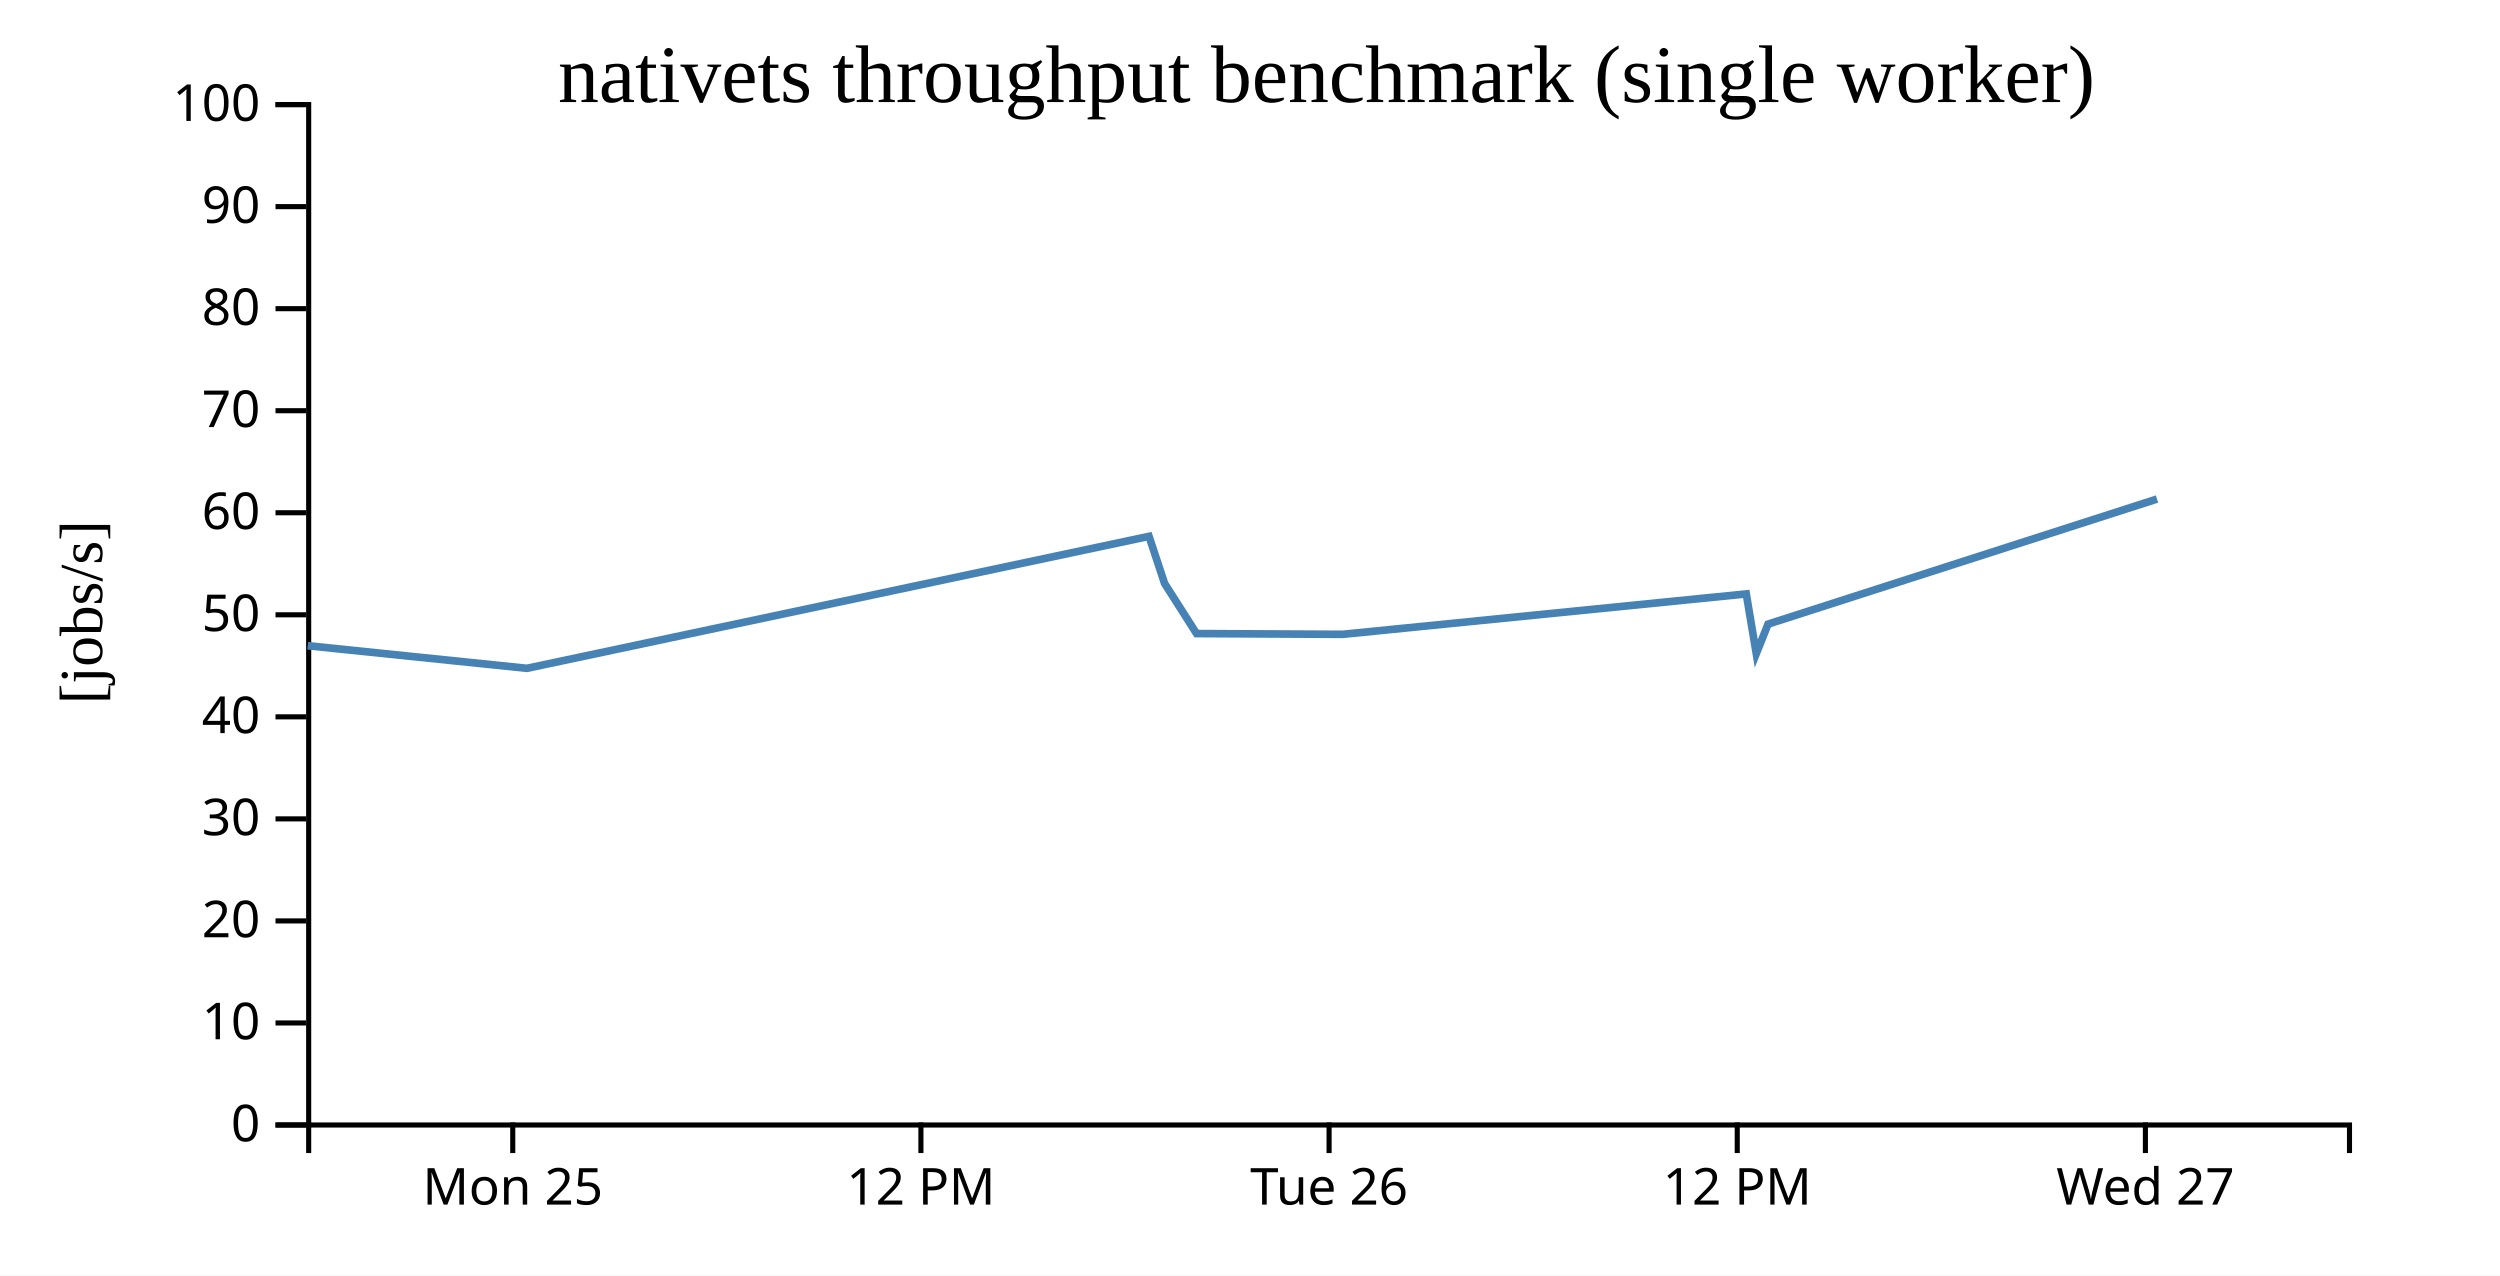
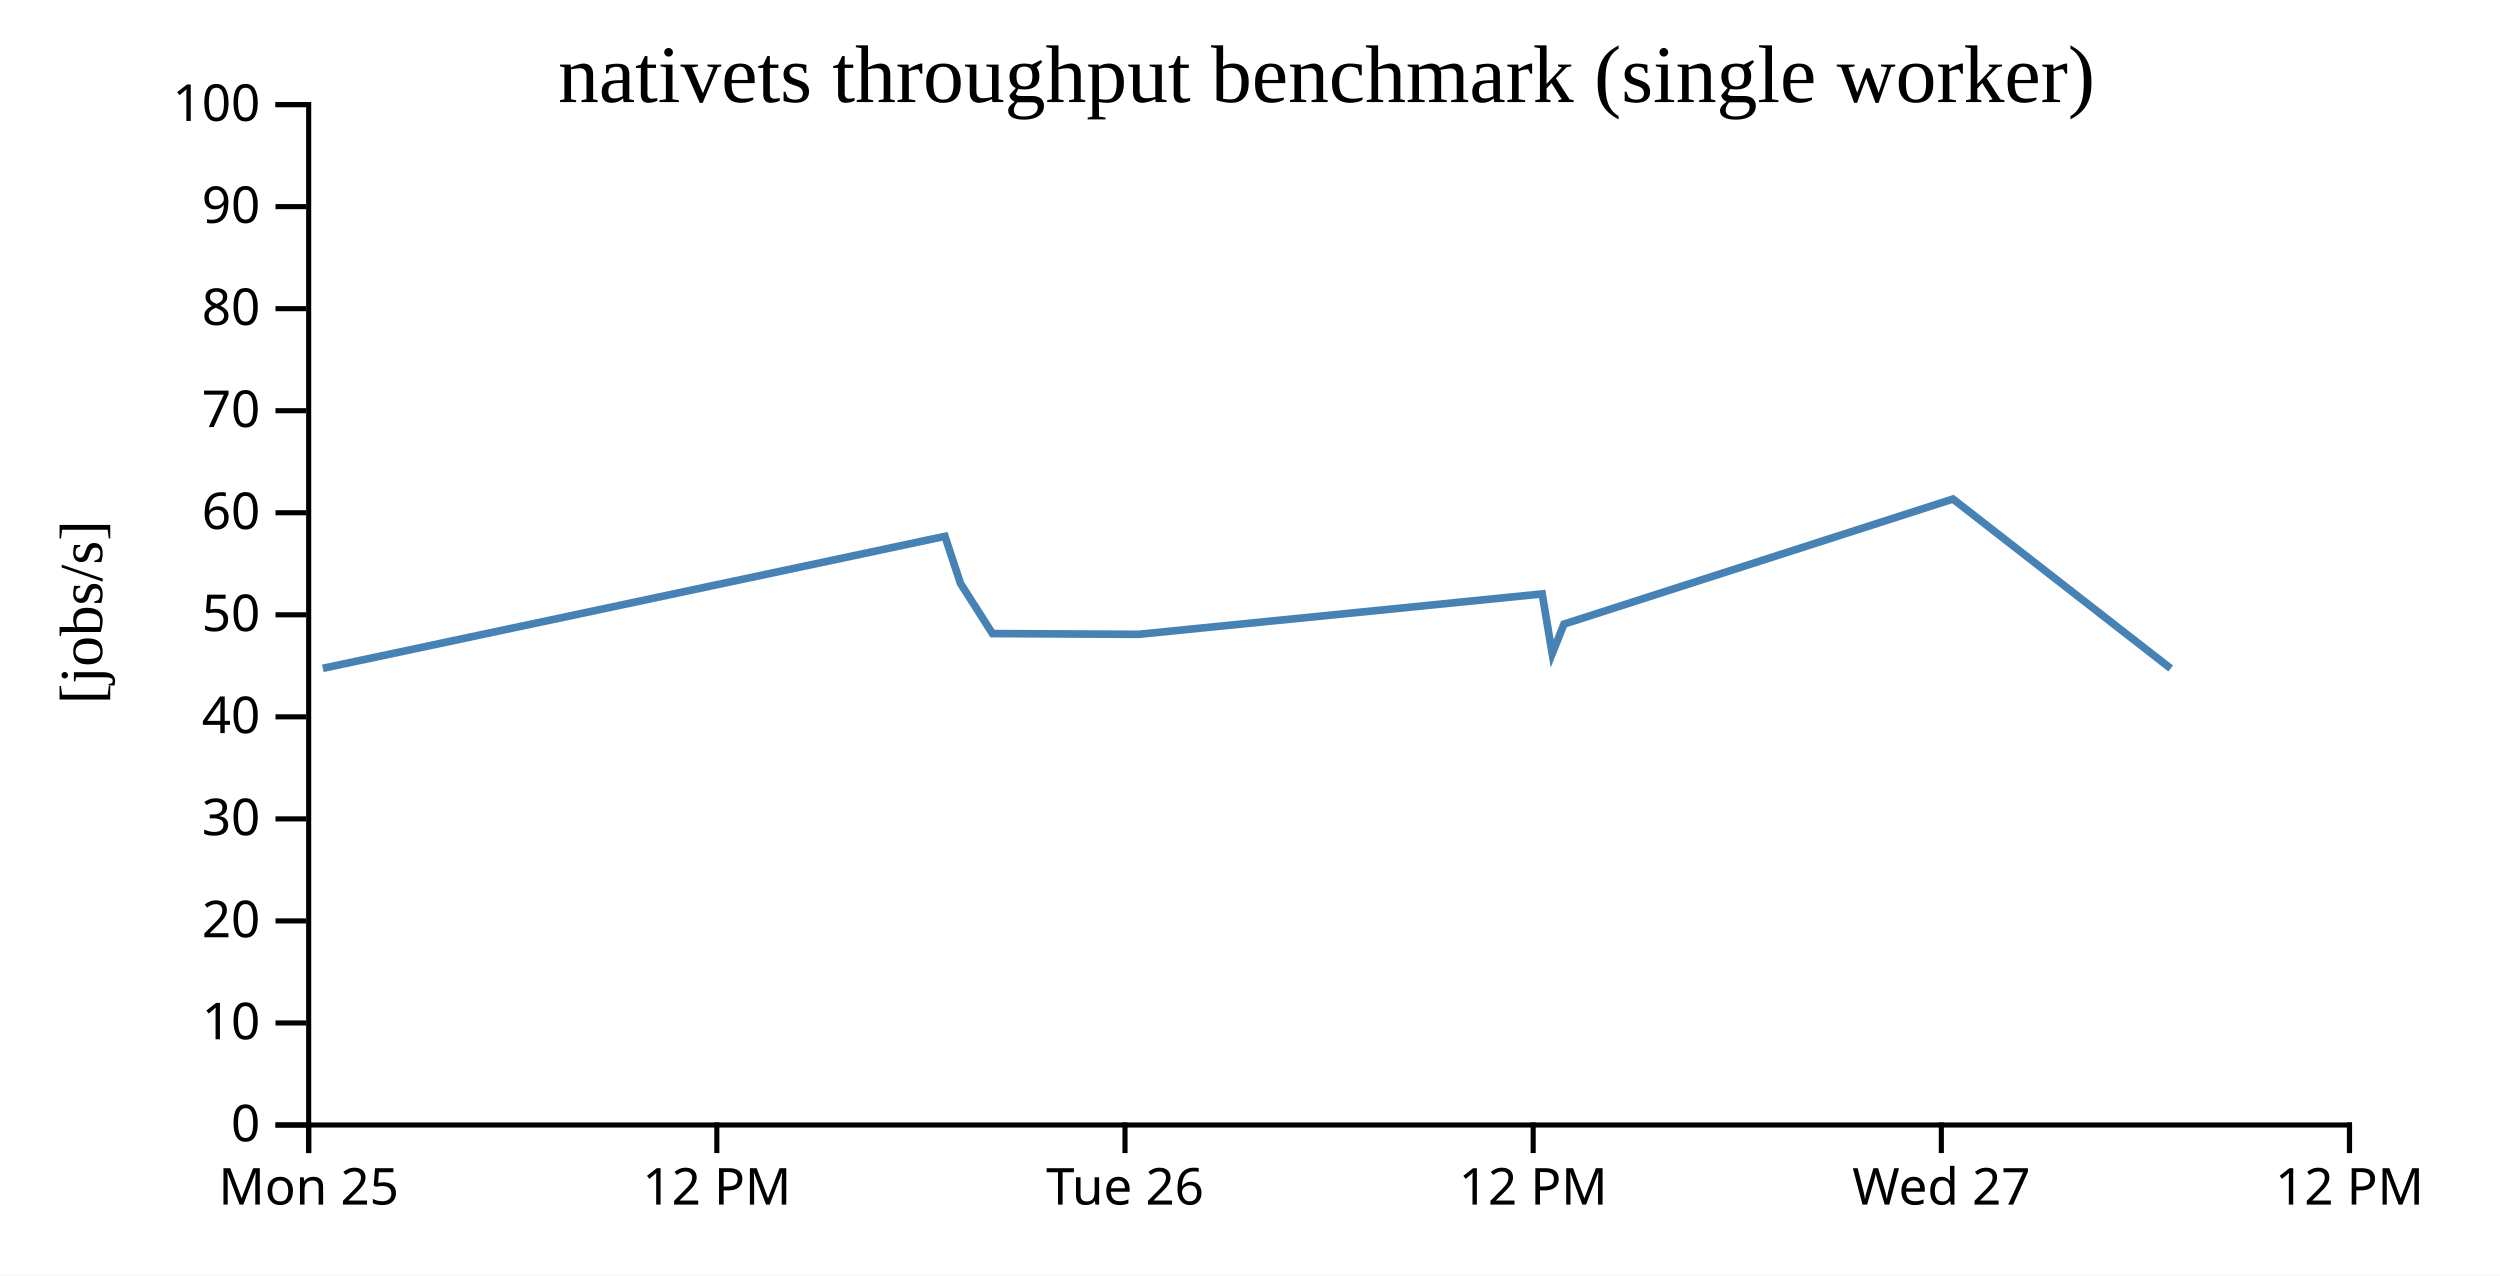
<svg xmlns="http://www.w3.org/2000/svg" width="490" height="250">
  <rect width="100%" height="100%" fill="white" />
  <g transform="translate(60,20)">
    <g transform="translate(0,200)" fill="none" font-size="10" font-family="sans-serif" text-anchor="middle">
      <path class="domain" stroke="currentColor" d="M0.5,6V0.5H400.5V6" />
-       <g class="tick" opacity="1" transform="translate(40.5,0)">
+       <g class="tick" opacity="1" transform="translate(0.5,0)">
        <line stroke="currentColor" y2="6" />
        <text fill="currentColor" y="9" dy="0.71em">Mon 25</text>
      </g>
-       <g class="tick" opacity="1" transform="translate(120.5,0)">
+       <g class="tick" opacity="1" transform="translate(80.5,0)">
        <line stroke="currentColor" y2="6" />
        <text fill="currentColor" y="9" dy="0.71em">12 PM</text>
      </g>
-       <g class="tick" opacity="1" transform="translate(200.5,0)">
+       <g class="tick" opacity="1" transform="translate(160.5,0)">
        <line stroke="currentColor" y2="6" />
        <text fill="currentColor" y="9" dy="0.71em">Tue 26</text>
      </g>
-       <g class="tick" opacity="1" transform="translate(280.5,0)">
+       <g class="tick" opacity="1" transform="translate(240.5,0)">
        <line stroke="currentColor" y2="6" />
        <text fill="currentColor" y="9" dy="0.71em">12 PM</text>
      </g>
-       <g class="tick" opacity="1" transform="translate(360.5,0)">
+       <g class="tick" opacity="1" transform="translate(320.5,0)">
        <line stroke="currentColor" y2="6" />
        <text fill="currentColor" y="9" dy="0.71em">Wed 27</text>
+       </g>
+       <g class="tick" opacity="1" transform="translate(400.5,0)">
+         <line stroke="currentColor" y2="6" />
+         <text fill="currentColor" y="9" dy="0.71em">12 PM</text>
      </g>
    </g>
    <g fill="none" font-size="10" font-family="sans-serif" text-anchor="end">
      <path class="domain" stroke="currentColor" d="M-6,200.5H0.5V0.5H-6" />
      <g class="tick" opacity="1" transform="translate(0,200.5)">
        <line stroke="currentColor" x2="-6" />
        <text fill="currentColor" x="-9" dy="0.32em">0</text>
      </g>
      <g class="tick" opacity="1" transform="translate(0,180.5)">
        <line stroke="currentColor" x2="-6" />
        <text fill="currentColor" x="-9" dy="0.32em">10</text>
      </g>
      <g class="tick" opacity="1" transform="translate(0,160.5)">
        <line stroke="currentColor" x2="-6" />
        <text fill="currentColor" x="-9" dy="0.32em">20</text>
      </g>
      <g class="tick" opacity="1" transform="translate(0,140.5)">
        <line stroke="currentColor" x2="-6" />
        <text fill="currentColor" x="-9" dy="0.32em">30</text>
      </g>
      <g class="tick" opacity="1" transform="translate(0,120.5)">
        <line stroke="currentColor" x2="-6" />
        <text fill="currentColor" x="-9" dy="0.32em">40</text>
      </g>
      <g class="tick" opacity="1" transform="translate(0,100.5)">
        <line stroke="currentColor" x2="-6" />
        <text fill="currentColor" x="-9" dy="0.32em">50</text>
      </g>
      <g class="tick" opacity="1" transform="translate(0,80.5)">
        <line stroke="currentColor" x2="-6" />
        <text fill="currentColor" x="-9" dy="0.32em">60</text>
      </g>
      <g class="tick" opacity="1" transform="translate(0,60.5)">
        <line stroke="currentColor" x2="-6" />
        <text fill="currentColor" x="-9" dy="0.32em">70</text>
      </g>
      <g class="tick" opacity="1" transform="translate(0,40.5)">
        <line stroke="currentColor" x2="-6" />
        <text fill="currentColor" x="-9" dy="0.32em">80</text>
      </g>
      <g class="tick" opacity="1" transform="translate(0,20.5)">
        <line stroke="currentColor" x2="-6" />
        <text fill="currentColor" x="-9" dy="0.32em">90</text>
      </g>
      <g class="tick" opacity="1" transform="translate(0,0.5)">
        <line stroke="currentColor" x2="-6" />
        <text fill="currentColor" x="-9" dy="0.32em">100</text>
      </g>
    </g>
    <text text-anchor="middle" style="font-size: 12px" transform="rotate(-90)" y="-40" x="-100">[jobs/s]</text>
    <text text-anchor="middle" style="font-size: 16px" y="0" x="200">nativets throughput benchmark (single worker)</text>
-     <path fill="none" stroke="steelblue" stroke-width="1.5" d="M0.312,106.562L43.27,110.992L165.206,85.12L168.255,94.35L174.521,104.18L203.16,104.329L282.267,96.408L284.231,108.107L286.54,102.325L362.778,77.81" />
+     <path fill="none" stroke="steelblue" stroke-width="1.5" d="M3.27,110.992L125.206,85.12L128.255,94.35L134.521,104.18L163.16,104.329L242.267,96.408L244.231,108.107L246.54,102.325L322.778,77.81L365.453,111.02" />
  </g>
</svg>
